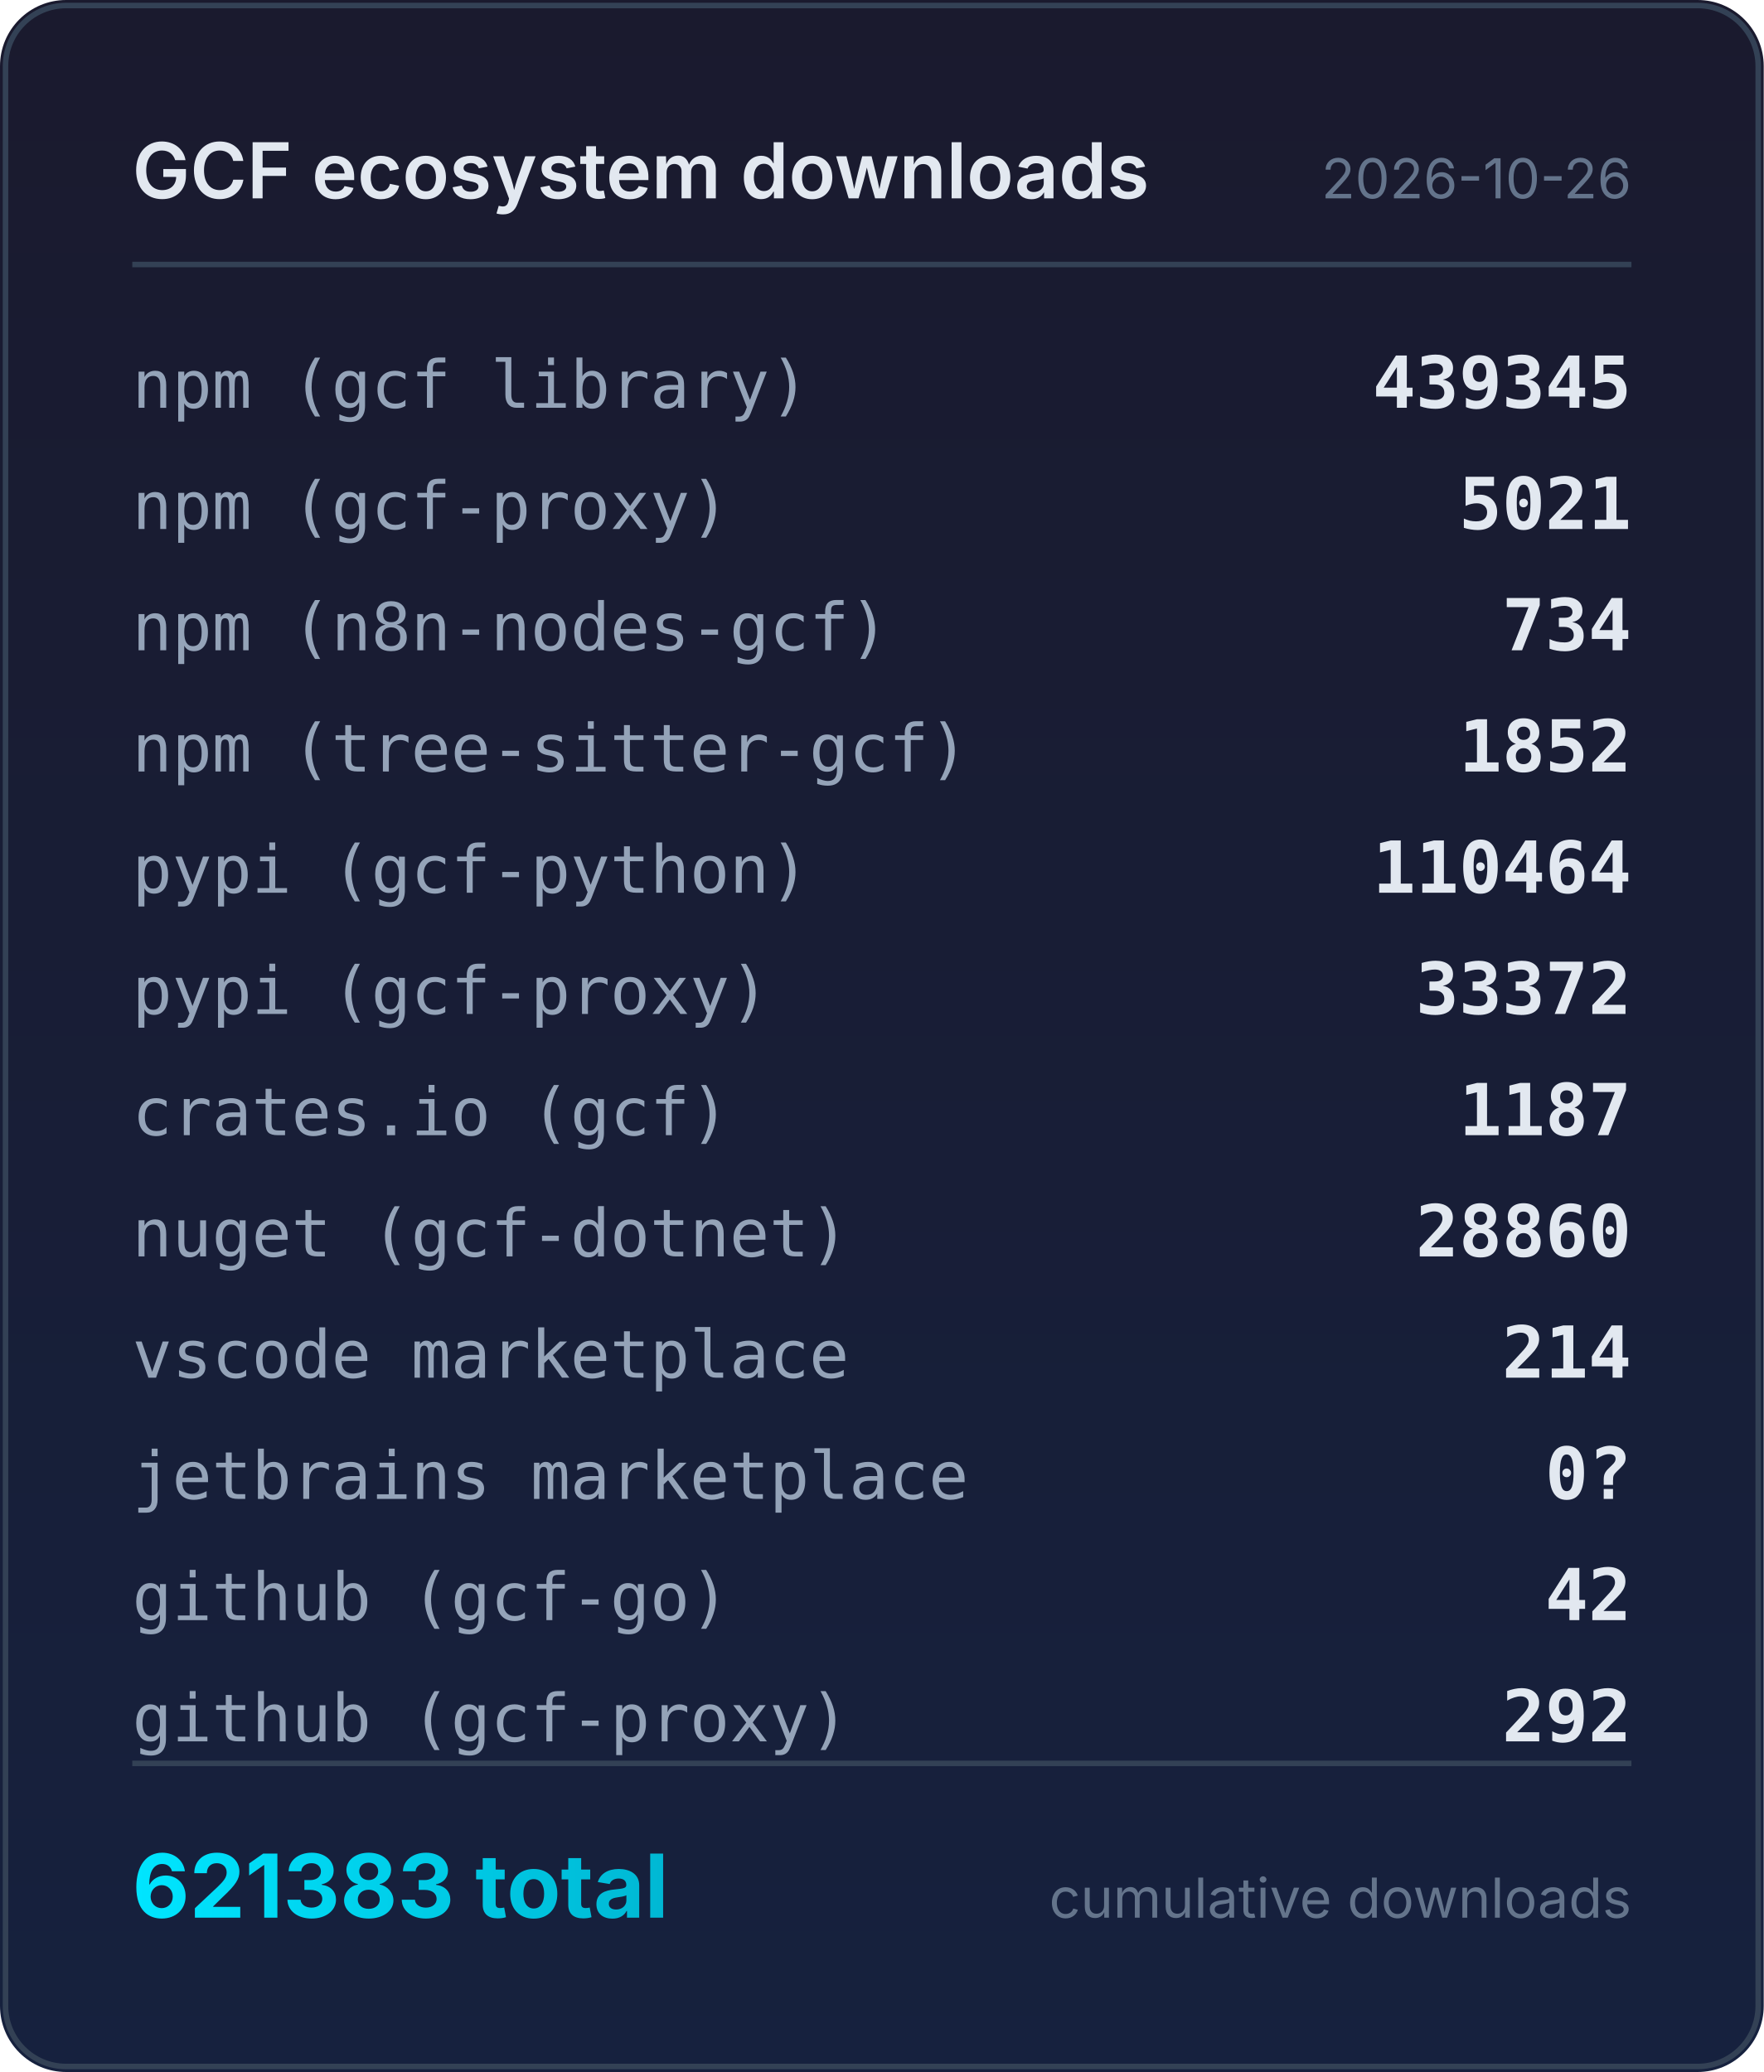
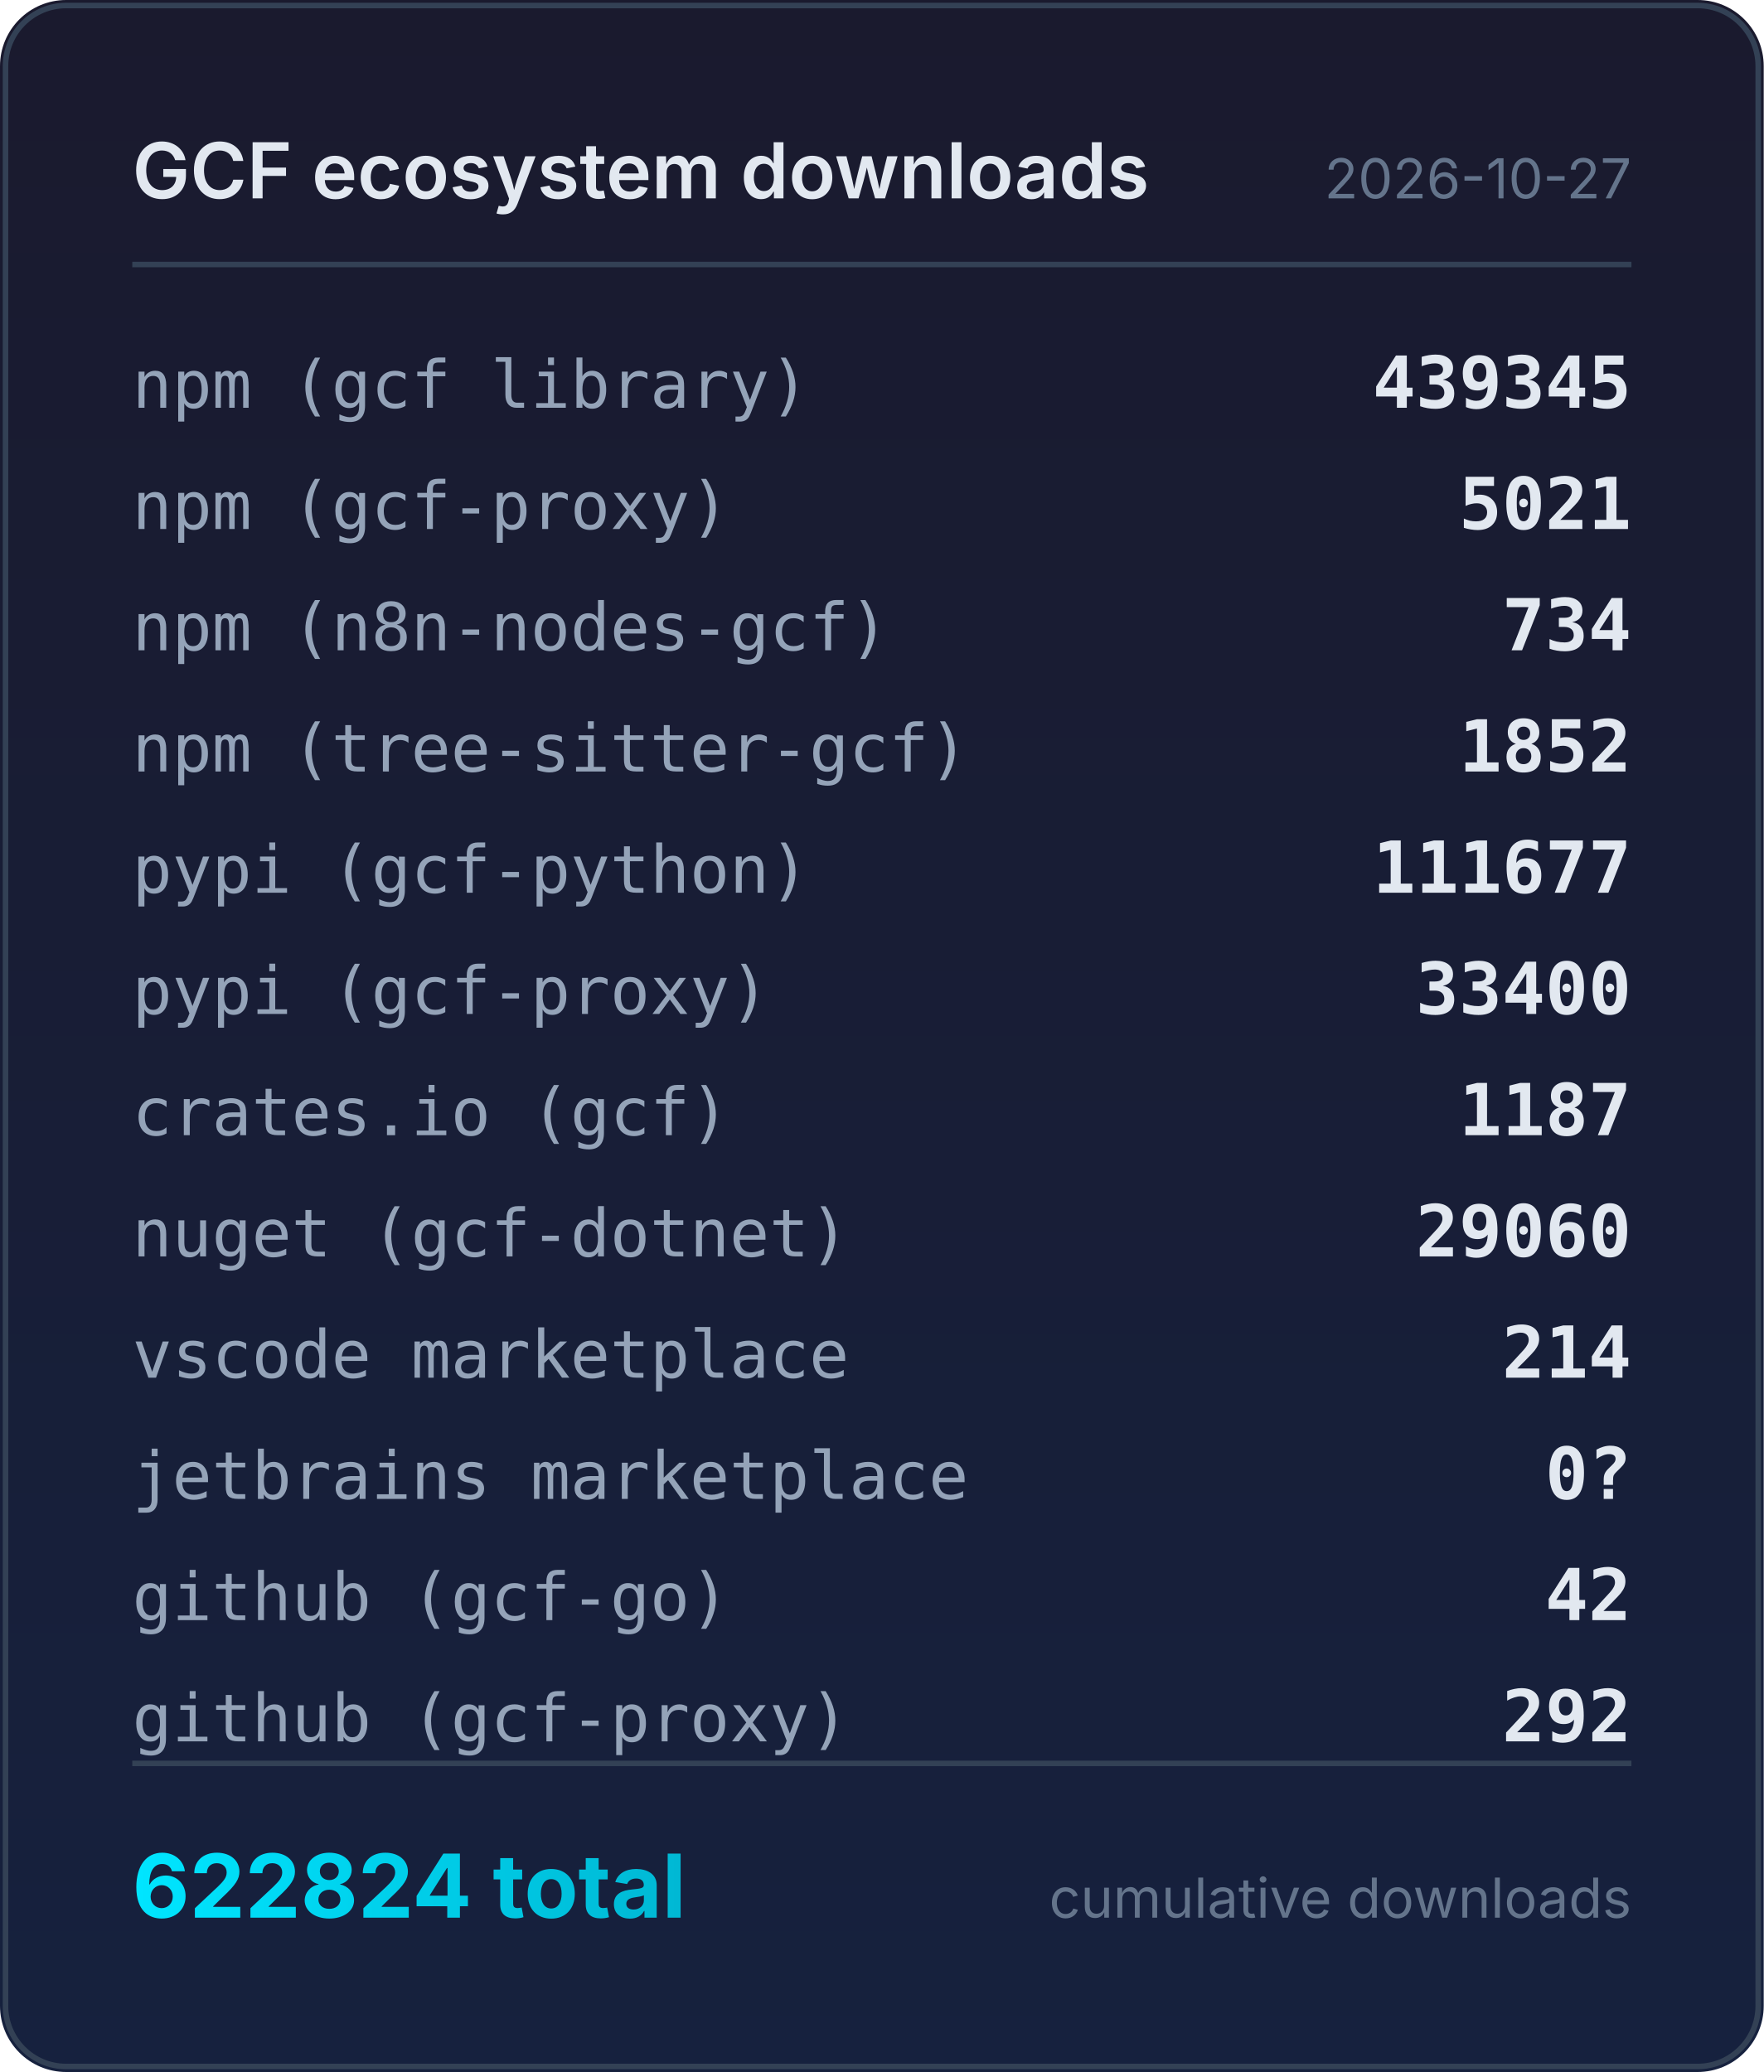
<svg xmlns="http://www.w3.org/2000/svg" width="320" height="376" viewBox="0 0 320 376">
  <defs>
    <linearGradient id="bg" x1="0" y1="0" x2="0" y2="1">
      <stop offset="0%" stop-color="#1a1a2e" />
      <stop offset="100%" stop-color="#16213e" />
    </linearGradient>
    <linearGradient id="accent" x1="0" y1="0" x2="1" y2="0">
      <stop offset="0%" stop-color="#00e5ff" />
      <stop offset="100%" stop-color="#00b8d4" />
    </linearGradient>
  </defs>
  <rect width="320" height="376" rx="12" fill="url(#bg)" />
  <rect x="1" y="1" width="318" height="374" rx="11" fill="none" stroke="#334155" stroke-width="1" />
  <text x="24" y="36" fill="#e2e8f0" font-family="system-ui,-apple-system,sans-serif" font-size="14" font-weight="600">GCF ecosystem downloads</text>
-   <text x="296" y="36" fill="#64748b" font-family="system-ui,-apple-system,sans-serif" font-size="10" text-anchor="end">2026-10-26</text>
+   <text x="296" y="36" fill="#64748b" font-family="system-ui,-apple-system,sans-serif" font-size="10" text-anchor="end">2026-10-27</text>
  <line x1="24" y1="48" x2="296" y2="48" stroke="#334155" stroke-width="1" />
  <text x="24" y="74" fill="#94a3b8" font-family="ui-monospace,monospace" font-size="12">npm (gcf library)</text>
  <text x="296" y="74" fill="#e2e8f0" font-family="ui-monospace,monospace" font-size="13" font-weight="600" text-anchor="end">439345</text>
  <text x="24" y="96" fill="#94a3b8" font-family="ui-monospace,monospace" font-size="12">npm (gcf-proxy)</text>
  <text x="296" y="96" fill="#e2e8f0" font-family="ui-monospace,monospace" font-size="13" font-weight="600" text-anchor="end">5021</text>
  <text x="24" y="118" fill="#94a3b8" font-family="ui-monospace,monospace" font-size="12">npm (n8n-nodes-gcf)</text>
  <text x="296" y="118" fill="#e2e8f0" font-family="ui-monospace,monospace" font-size="13" font-weight="600" text-anchor="end">734</text>
  <text x="24" y="140" fill="#94a3b8" font-family="ui-monospace,monospace" font-size="12">npm (tree-sitter-gcf)</text>
  <text x="296" y="140" fill="#e2e8f0" font-family="ui-monospace,monospace" font-size="13" font-weight="600" text-anchor="end">1852</text>
  <text x="24" y="162" fill="#94a3b8" font-family="ui-monospace,monospace" font-size="12">pypi (gcf-python)</text>
-   <text x="296" y="162" fill="#e2e8f0" font-family="ui-monospace,monospace" font-size="13" font-weight="600" text-anchor="end">110464</text>
+   <text x="296" y="162" fill="#e2e8f0" font-family="ui-monospace,monospace" font-size="13" font-weight="600" text-anchor="end">111677</text>
  <text x="24" y="184" fill="#94a3b8" font-family="ui-monospace,monospace" font-size="12">pypi (gcf-proxy)</text>
-   <text x="296" y="184" fill="#e2e8f0" font-family="ui-monospace,monospace" font-size="13" font-weight="600" text-anchor="end">33372</text>
+   <text x="296" y="184" fill="#e2e8f0" font-family="ui-monospace,monospace" font-size="13" font-weight="600" text-anchor="end">33400</text>
  <text x="24" y="206" fill="#94a3b8" font-family="ui-monospace,monospace" font-size="12">crates.io (gcf)</text>
  <text x="296" y="206" fill="#e2e8f0" font-family="ui-monospace,monospace" font-size="13" font-weight="600" text-anchor="end">1187</text>
  <text x="24" y="228" fill="#94a3b8" font-family="ui-monospace,monospace" font-size="12">nuget (gcf-dotnet)</text>
-   <text x="296" y="228" fill="#e2e8f0" font-family="ui-monospace,monospace" font-size="13" font-weight="600" text-anchor="end">28860</text>
+   <text x="296" y="228" fill="#e2e8f0" font-family="ui-monospace,monospace" font-size="13" font-weight="600" text-anchor="end">29060</text>
  <text x="24" y="250" fill="#94a3b8" font-family="ui-monospace,monospace" font-size="12">vscode marketplace</text>
  <text x="296" y="250" fill="#e2e8f0" font-family="ui-monospace,monospace" font-size="13" font-weight="600" text-anchor="end">214</text>
  <text x="24" y="272" fill="#94a3b8" font-family="ui-monospace,monospace" font-size="12">jetbrains marketplace</text>
  <text x="296" y="272" fill="#e2e8f0" font-family="ui-monospace,monospace" font-size="13" font-weight="600" text-anchor="end">0?</text>
  <text x="24" y="294" fill="#94a3b8" font-family="ui-monospace,monospace" font-size="12">github (gcf-go)</text>
  <text x="296" y="294" fill="#e2e8f0" font-family="ui-monospace,monospace" font-size="13" font-weight="600" text-anchor="end">42</text>
  <text x="24" y="316" fill="#94a3b8" font-family="ui-monospace,monospace" font-size="12">github (gcf-proxy)</text>
  <text x="296" y="316" fill="#e2e8f0" font-family="ui-monospace,monospace" font-size="13" font-weight="600" text-anchor="end">292</text>
  <line x1="24" y1="320" x2="296" y2="320" stroke="#334155" stroke-width="1" />
-   <text x="24" y="348" fill="url(#accent)" font-family="system-ui,-apple-system,sans-serif" font-size="16" font-weight="700">621383 total</text>
+   <text x="24" y="348" fill="url(#accent)" font-family="system-ui,-apple-system,sans-serif" font-size="16" font-weight="700">622824 total</text>
  <text x="296" y="348" fill="#64748b" font-family="system-ui,-apple-system,sans-serif" font-size="10" text-anchor="end">cumulative downloads</text>
</svg>
